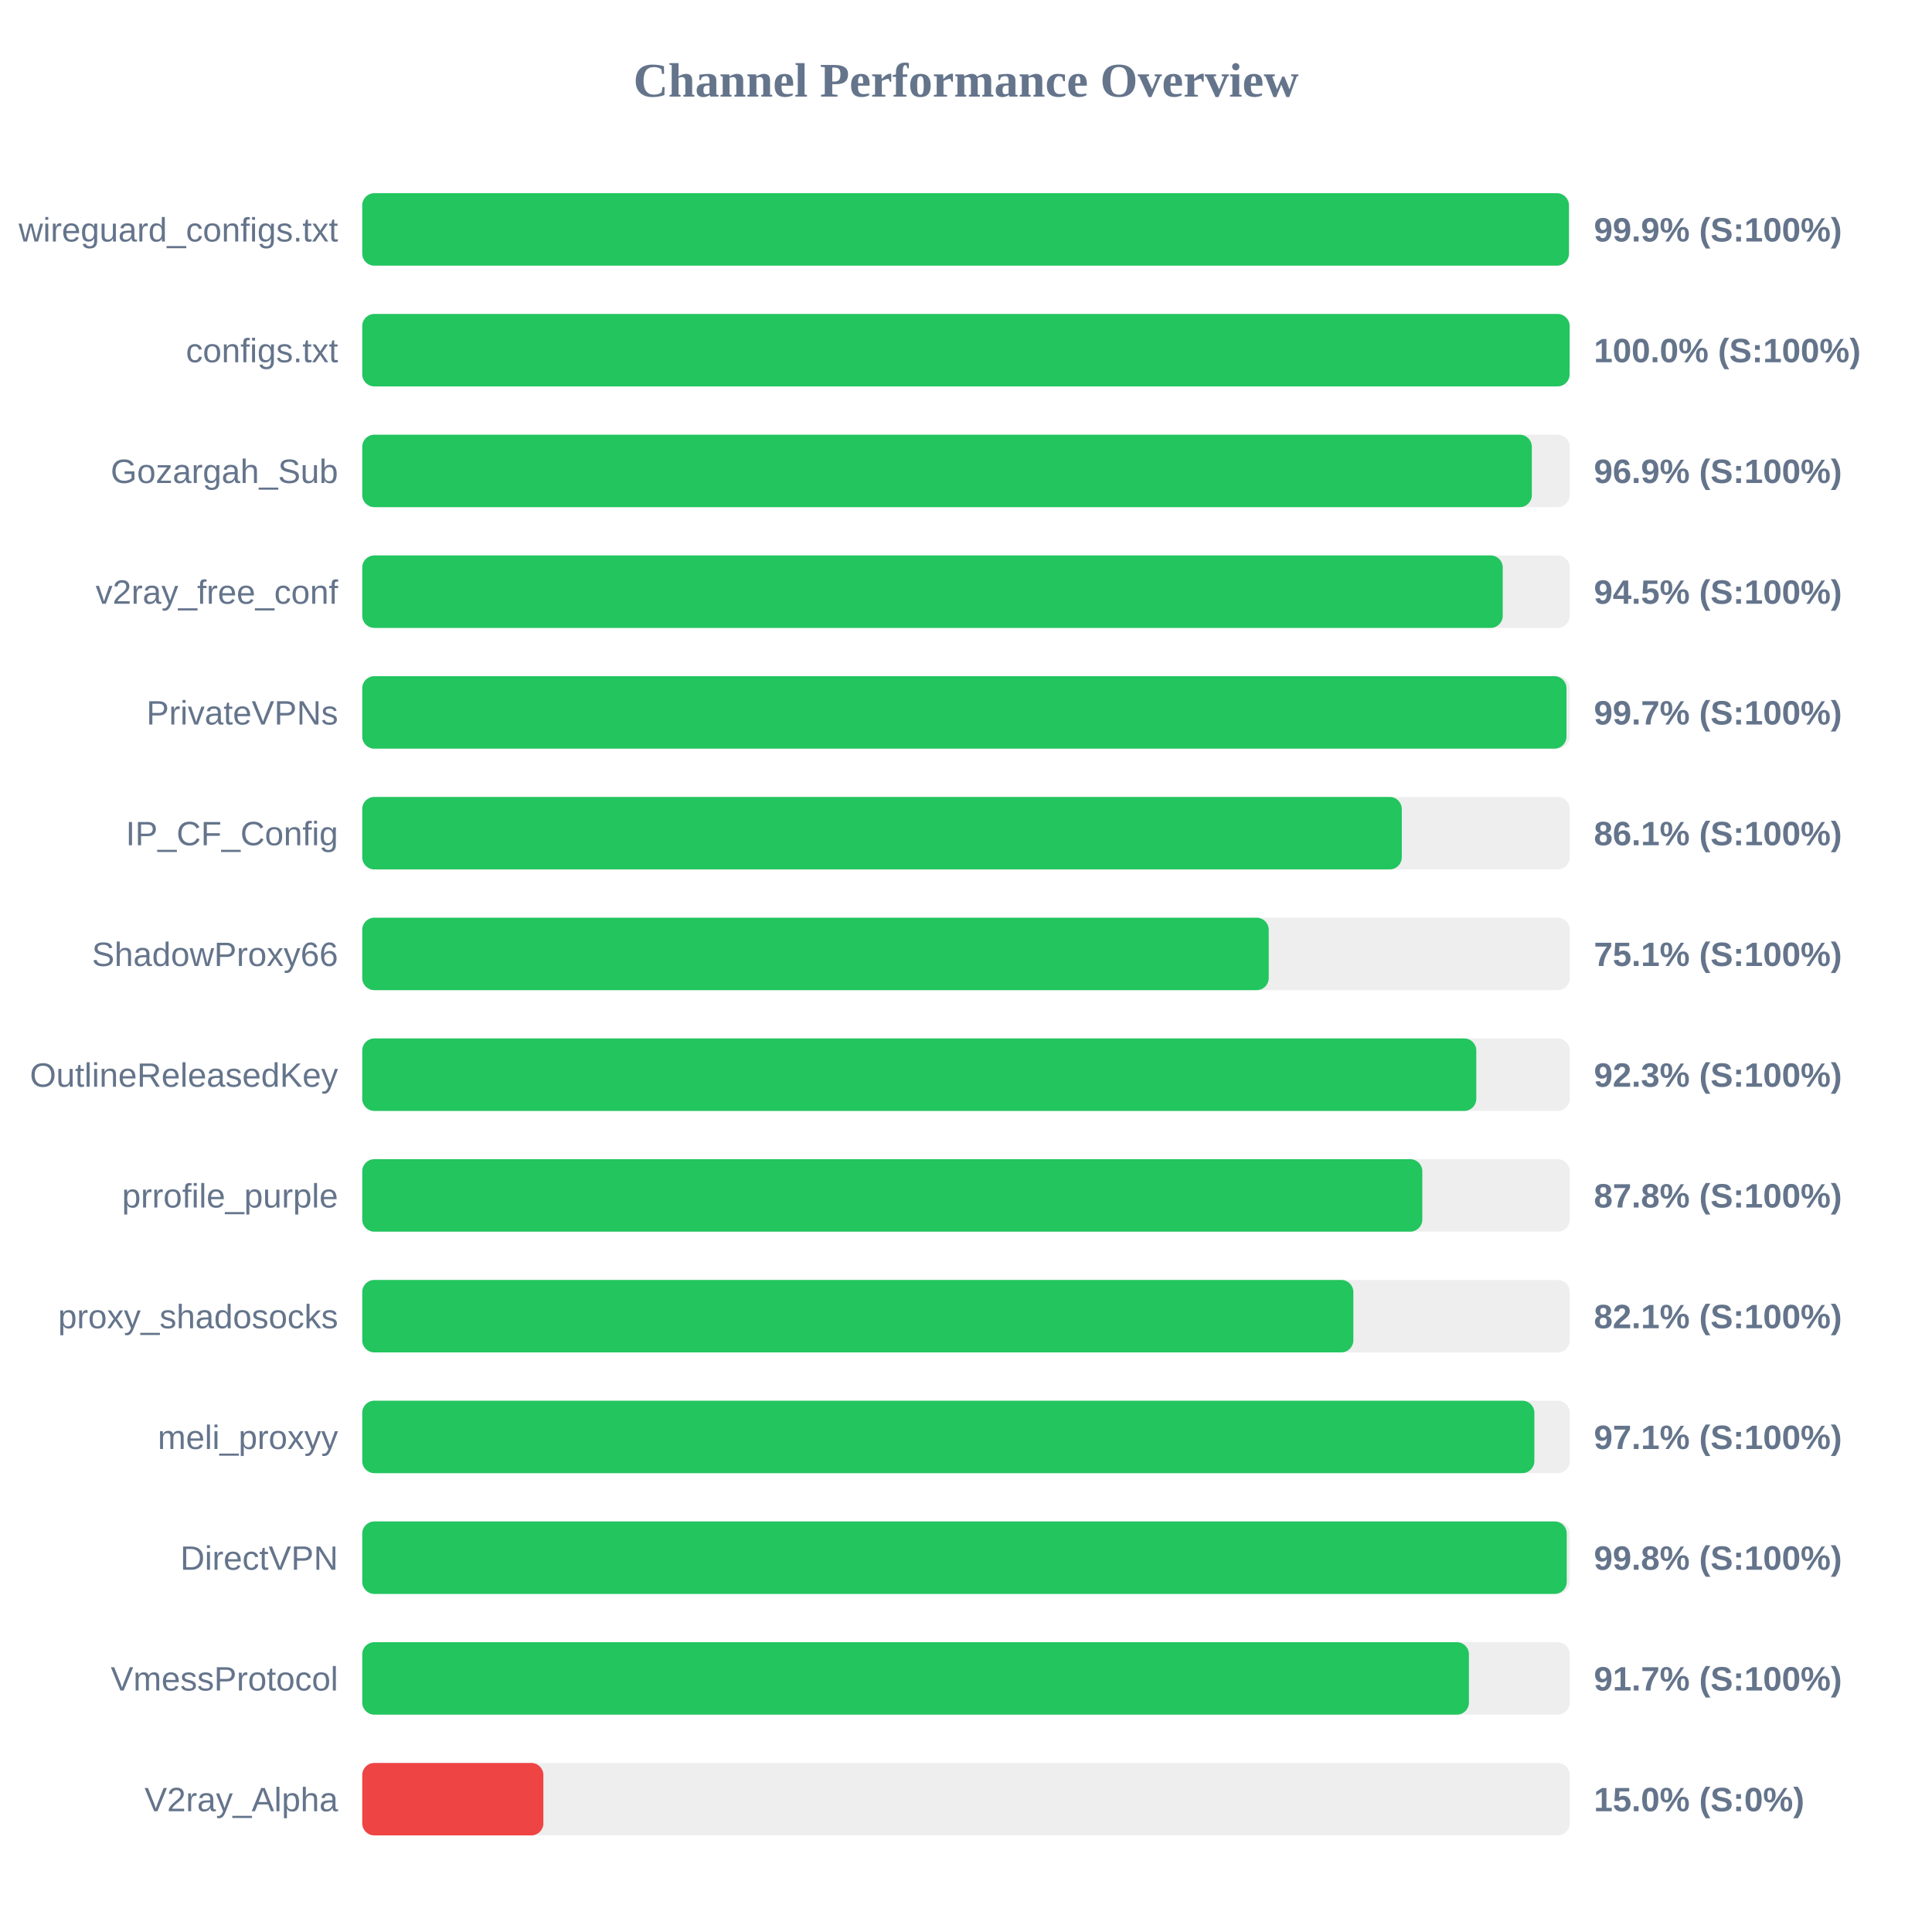
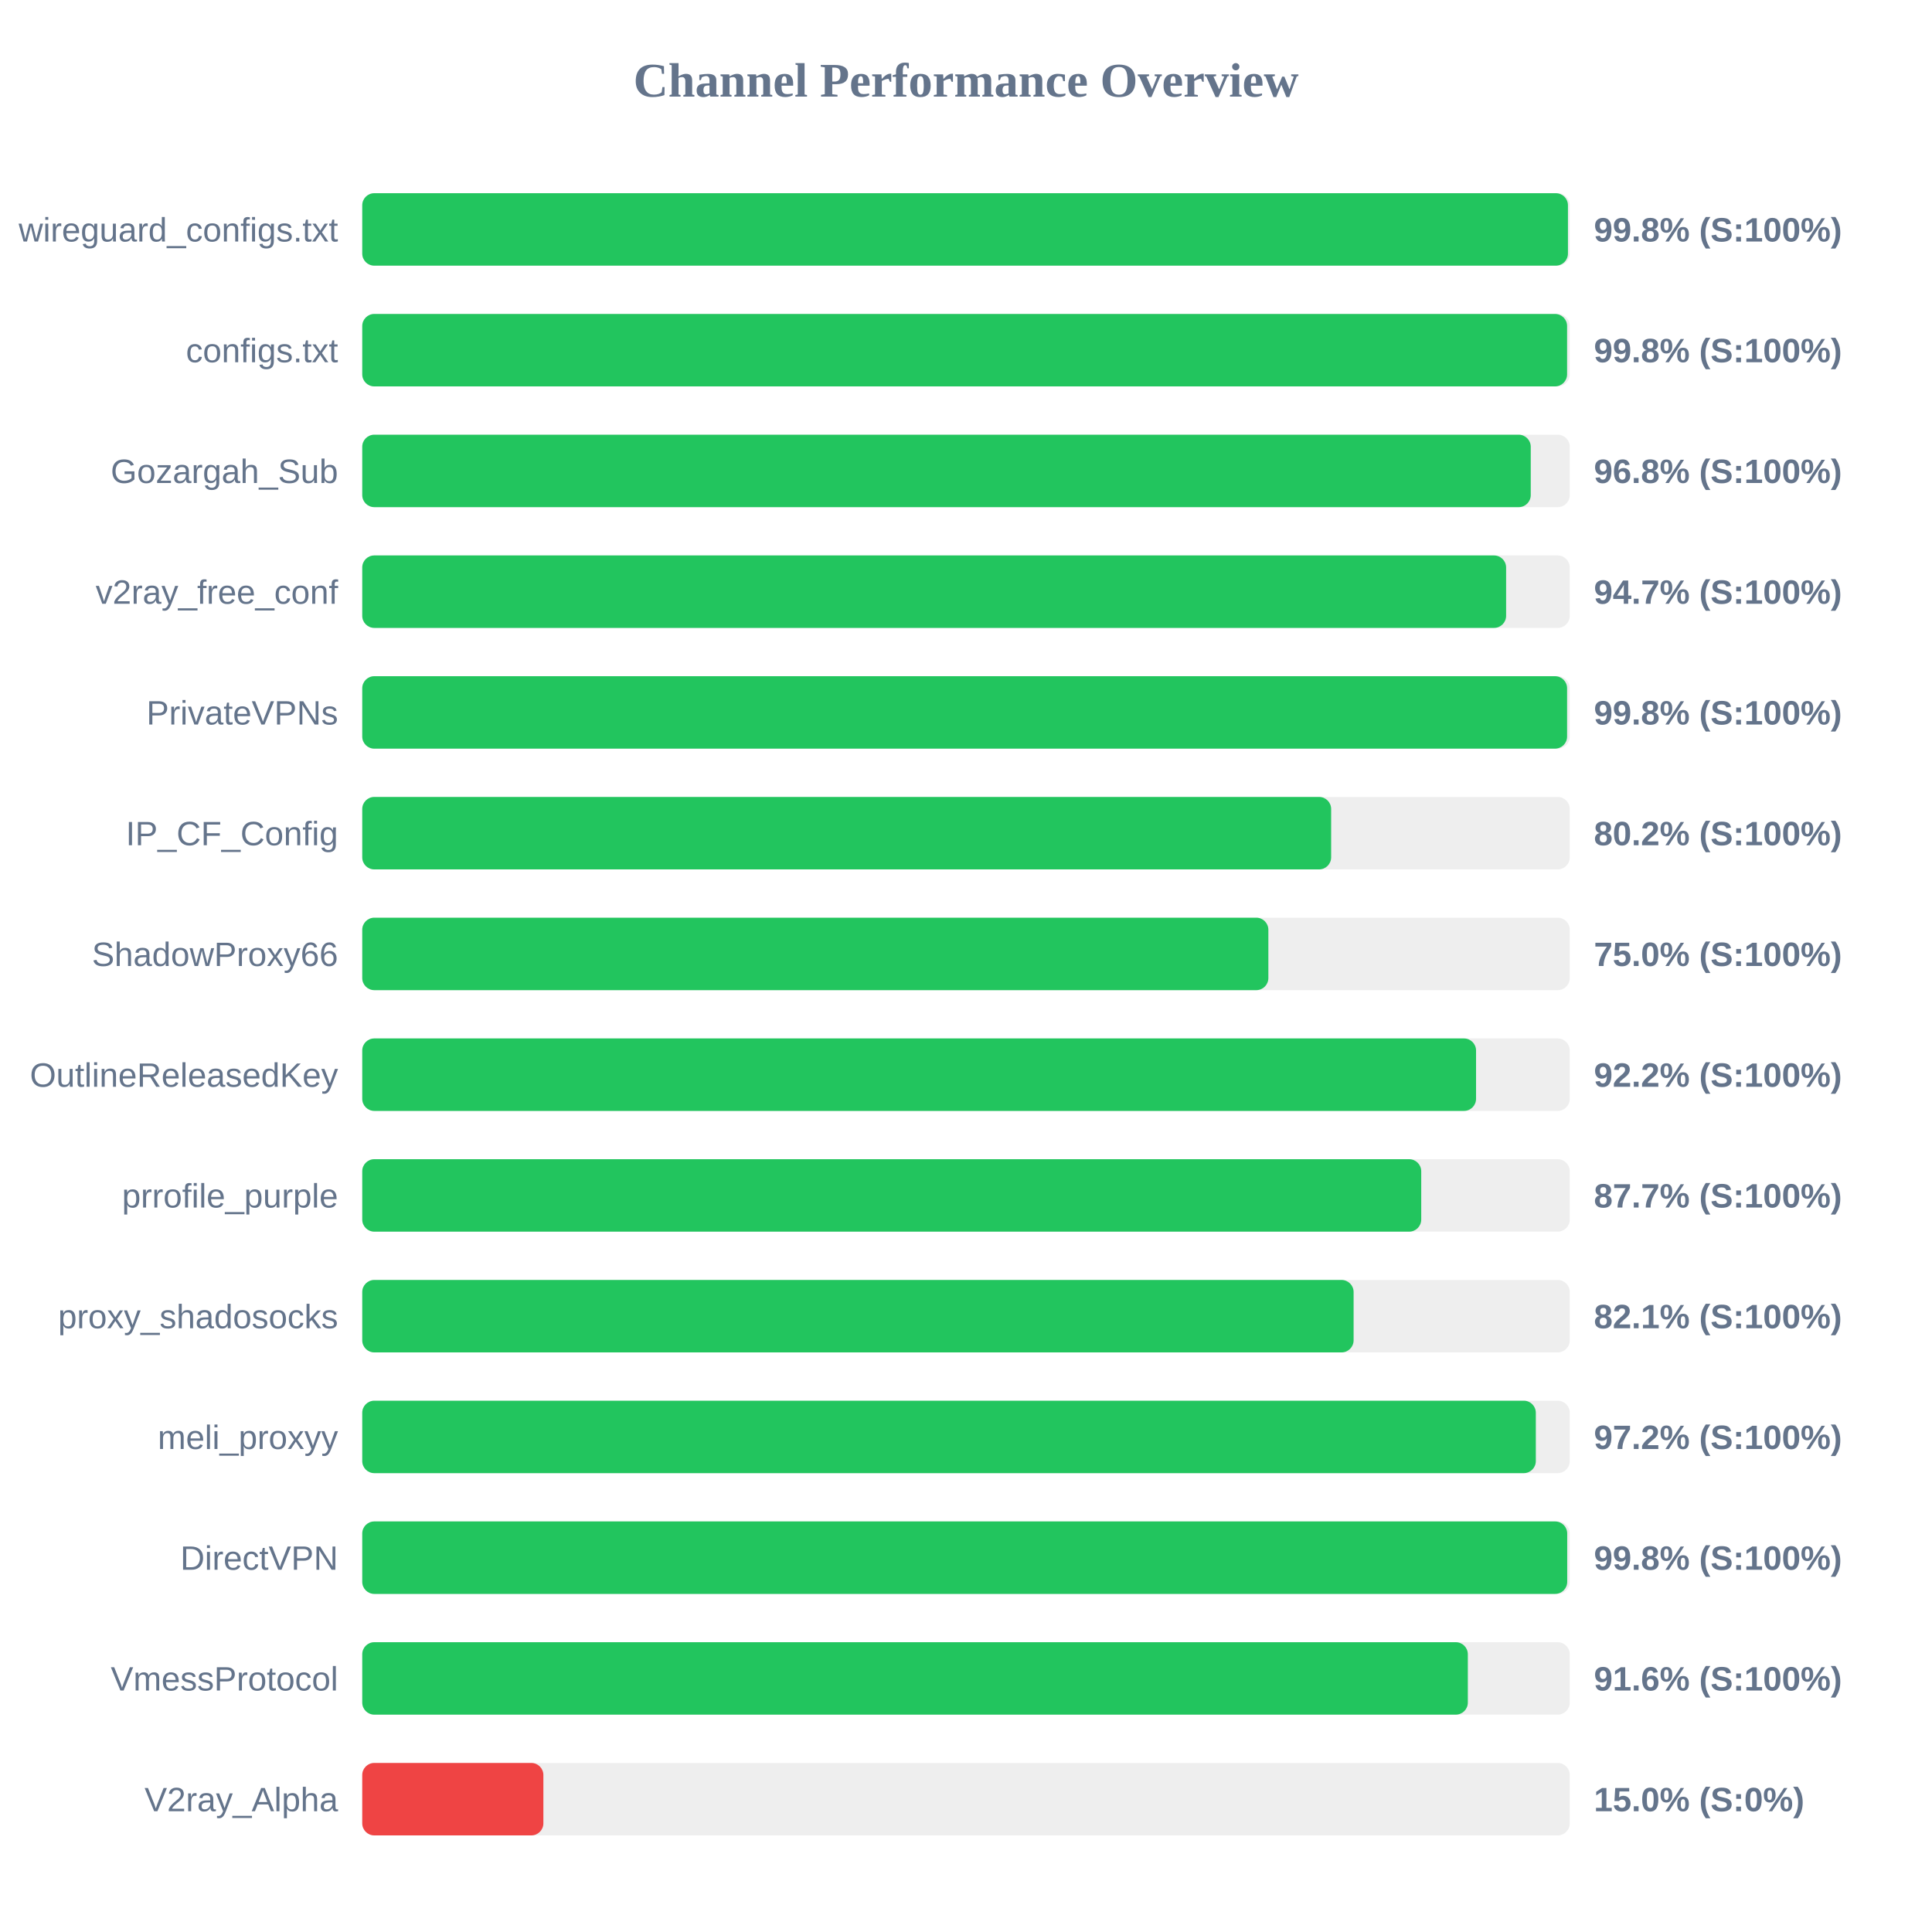
<svg xmlns="http://www.w3.org/2000/svg" width="800" height="800" version="1.1">
  <style>
        .row { font: 14px Arial; fill: #64748b; }
        .score { font: bold 14px Arial; fill: #64748b; }
    </style>
  <text x="400" y="40" text-anchor="middle" font-size="20px" font-weight="bold" fill="#64748b">Channel Performance Overview</text>
  <rect x="150" y="80" width="500" height="30" fill="#eee" rx="5" />
-   <rect x="150" y="80" width="499.65" height="30" fill="#22c55e" rx="5" />
+   <rect x="150" y="80" width="499.25" height="30" fill="#22c55e" rx="5" />
  <text x="140" y="100" text-anchor="end" class="row">wireguard_configs.txt</text>
-   <text x="660" y="100" text-anchor="start" class="score">99.9% (S:100%)</text>
+   <text x="660" y="100" text-anchor="start" class="score">99.8% (S:100%)</text>
  <rect x="150" y="130" width="500" height="30" fill="#eee" rx="5" />
-   <rect x="150" y="130" width="499.95" height="30" fill="#22c55e" rx="5" />
+   <rect x="150" y="130" width="498.9" height="30" fill="#22c55e" rx="5" />
  <text x="140" y="150" text-anchor="end" class="row">configs.txt</text>
-   <text x="660" y="150" text-anchor="start" class="score">100.0% (S:100%)</text>
+   <text x="660" y="150" text-anchor="start" class="score">99.8% (S:100%)</text>
  <rect x="150" y="180" width="500" height="30" fill="#eee" rx="5" />
-   <rect x="150" y="180" width="484.3" height="30" fill="#22c55e" rx="5" />
+   <rect x="150" y="180" width="483.85" height="30" fill="#22c55e" rx="5" />
  <text x="140" y="200" text-anchor="end" class="row">Gozargah_Sub</text>
-   <text x="660" y="200" text-anchor="start" class="score">96.9% (S:100%)</text>
+   <text x="660" y="200" text-anchor="start" class="score">96.8% (S:100%)</text>
  <rect x="150" y="230" width="500" height="30" fill="#eee" rx="5" />
-   <rect x="150" y="230" width="472.25" height="30" fill="#22c55e" rx="5" />
+   <rect x="150" y="230" width="473.65" height="30" fill="#22c55e" rx="5" />
  <text x="140" y="250" text-anchor="end" class="row">v2ray_free_conf</text>
-   <text x="660" y="250" text-anchor="start" class="score">94.5% (S:100%)</text>
+   <text x="660" y="250" text-anchor="start" class="score">94.7% (S:100%)</text>
  <rect x="150" y="280" width="500" height="30" fill="#eee" rx="5" />
-   <rect x="150" y="280" width="498.65" height="30" fill="#22c55e" rx="5" />
+   <rect x="150" y="280" width="498.9" height="30" fill="#22c55e" rx="5" />
  <text x="140" y="300" text-anchor="end" class="row">PrivateVPNs</text>
-   <text x="660" y="300" text-anchor="start" class="score">99.7% (S:100%)</text>
+   <text x="660" y="300" text-anchor="start" class="score">99.8% (S:100%)</text>
  <rect x="150" y="330" width="500" height="30" fill="#eee" rx="5" />
-   <rect x="150" y="330" width="430.45" height="30" fill="#22c55e" rx="5" />
+   <rect x="150" y="330" width="401.2" height="30" fill="#22c55e" rx="5" />
  <text x="140" y="350" text-anchor="end" class="row">IP_CF_Config</text>
-   <text x="660" y="350" text-anchor="start" class="score">86.1% (S:100%)</text>
+   <text x="660" y="350" text-anchor="start" class="score">80.2% (S:100%)</text>
  <rect x="150" y="380" width="500" height="30" fill="#eee" rx="5" />
-   <rect x="150" y="380" width="375.35" height="30" fill="#22c55e" rx="5" />
+   <rect x="150" y="380" width="375.2" height="30" fill="#22c55e" rx="5" />
  <text x="140" y="400" text-anchor="end" class="row">ShadowProxy66</text>
-   <text x="660" y="400" text-anchor="start" class="score">75.1% (S:100%)</text>
+   <text x="660" y="400" text-anchor="start" class="score">75.0% (S:100%)</text>
  <rect x="150" y="430" width="500" height="30" fill="#eee" rx="5" />
-   <rect x="150" y="430" width="461.3" height="30" fill="#22c55e" rx="5" />
+   <rect x="150" y="430" width="461.2" height="30" fill="#22c55e" rx="5" />
  <text x="140" y="450" text-anchor="end" class="row">OutlineReleasedKey</text>
-   <text x="660" y="450" text-anchor="start" class="score">92.3% (S:100%)</text>
+   <text x="660" y="450" text-anchor="start" class="score">92.2% (S:100%)</text>
  <rect x="150" y="480" width="500" height="30" fill="#eee" rx="5" />
-   <rect x="150" y="480" width="438.95" height="30" fill="#22c55e" rx="5" />
+   <rect x="150" y="480" width="438.5" height="30" fill="#22c55e" rx="5" />
  <text x="140" y="500" text-anchor="end" class="row">prrofile_purple</text>
-   <text x="660" y="500" text-anchor="start" class="score">87.8% (S:100%)</text>
+   <text x="660" y="500" text-anchor="start" class="score">87.7% (S:100%)</text>
  <rect x="150" y="530" width="500" height="30" fill="#eee" rx="5" />
-   <rect x="150" y="530" width="410.4" height="30" fill="#22c55e" rx="5" />
+   <rect x="150" y="530" width="410.5" height="30" fill="#22c55e" rx="5" />
  <text x="140" y="550" text-anchor="end" class="row">proxy_shadosocks</text>
  <text x="660" y="550" text-anchor="start" class="score">82.1% (S:100%)</text>
  <rect x="150" y="580" width="500" height="30" fill="#eee" rx="5" />
-   <rect x="150" y="580" width="485.35" height="30" fill="#22c55e" rx="5" />
+   <rect x="150" y="580" width="485.95" height="30" fill="#22c55e" rx="5" />
  <text x="140" y="600" text-anchor="end" class="row">meli_proxyy</text>
-   <text x="660" y="600" text-anchor="start" class="score">97.1% (S:100%)</text>
+   <text x="660" y="600" text-anchor="start" class="score">97.2% (S:100%)</text>
  <rect x="150" y="630" width="500" height="30" fill="#eee" rx="5" />
-   <rect x="150" y="630" width="498.75" height="30" fill="#22c55e" rx="5" />
+   <rect x="150" y="630" width="498.95" height="30" fill="#22c55e" rx="5" />
  <text x="140" y="650" text-anchor="end" class="row">DirectVPN</text>
  <text x="660" y="650" text-anchor="start" class="score">99.8% (S:100%)</text>
  <rect x="150" y="680" width="500" height="30" fill="#eee" rx="5" />
-   <rect x="150" y="680" width="458.25" height="30" fill="#22c55e" rx="5" />
+   <rect x="150" y="680" width="457.8" height="30" fill="#22c55e" rx="5" />
  <text x="140" y="700" text-anchor="end" class="row">VmessProtocol</text>
-   <text x="660" y="700" text-anchor="start" class="score">91.7% (S:100%)</text>
+   <text x="660" y="700" text-anchor="start" class="score">91.6% (S:100%)</text>
  <rect x="150" y="730" width="500" height="30" fill="#eee" rx="5" />
  <rect x="150" y="730" width="75.0" height="30" fill="#ef4444" rx="5" />
  <text x="140" y="750" text-anchor="end" class="row">V2ray_Alpha</text>
  <text x="660" y="750" text-anchor="start" class="score">15.0% (S:0%)</text>
</svg>
